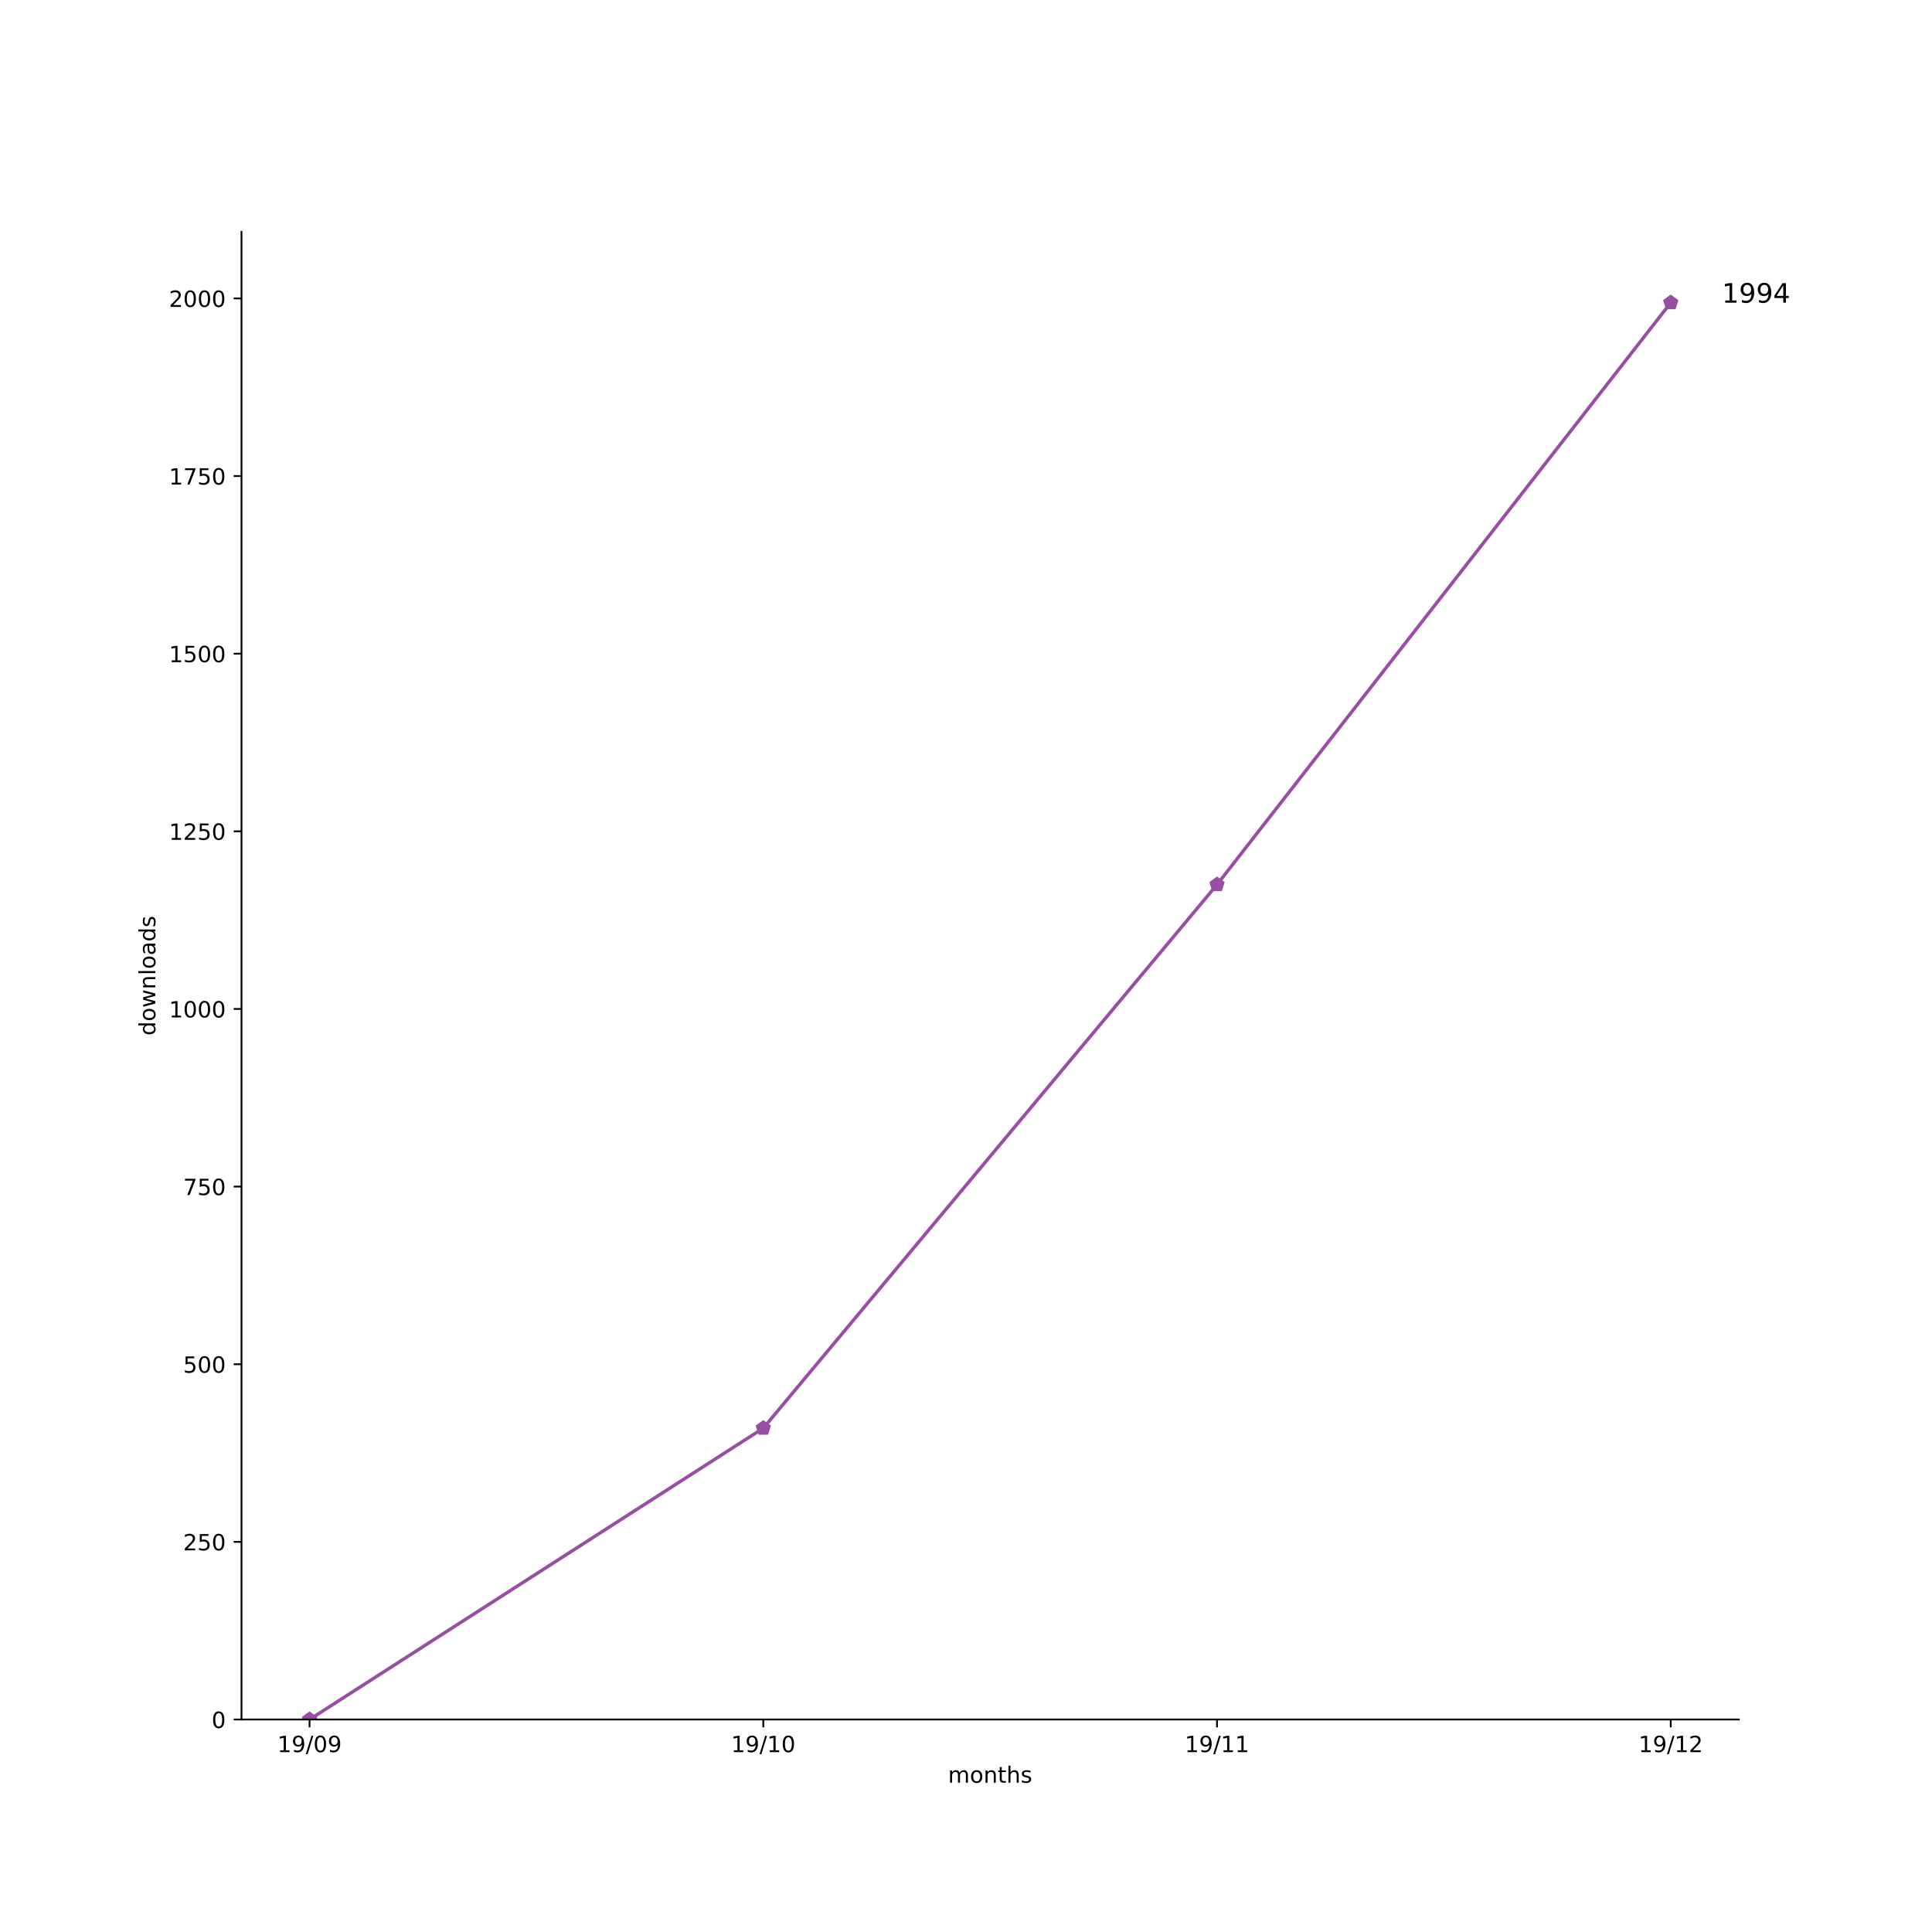
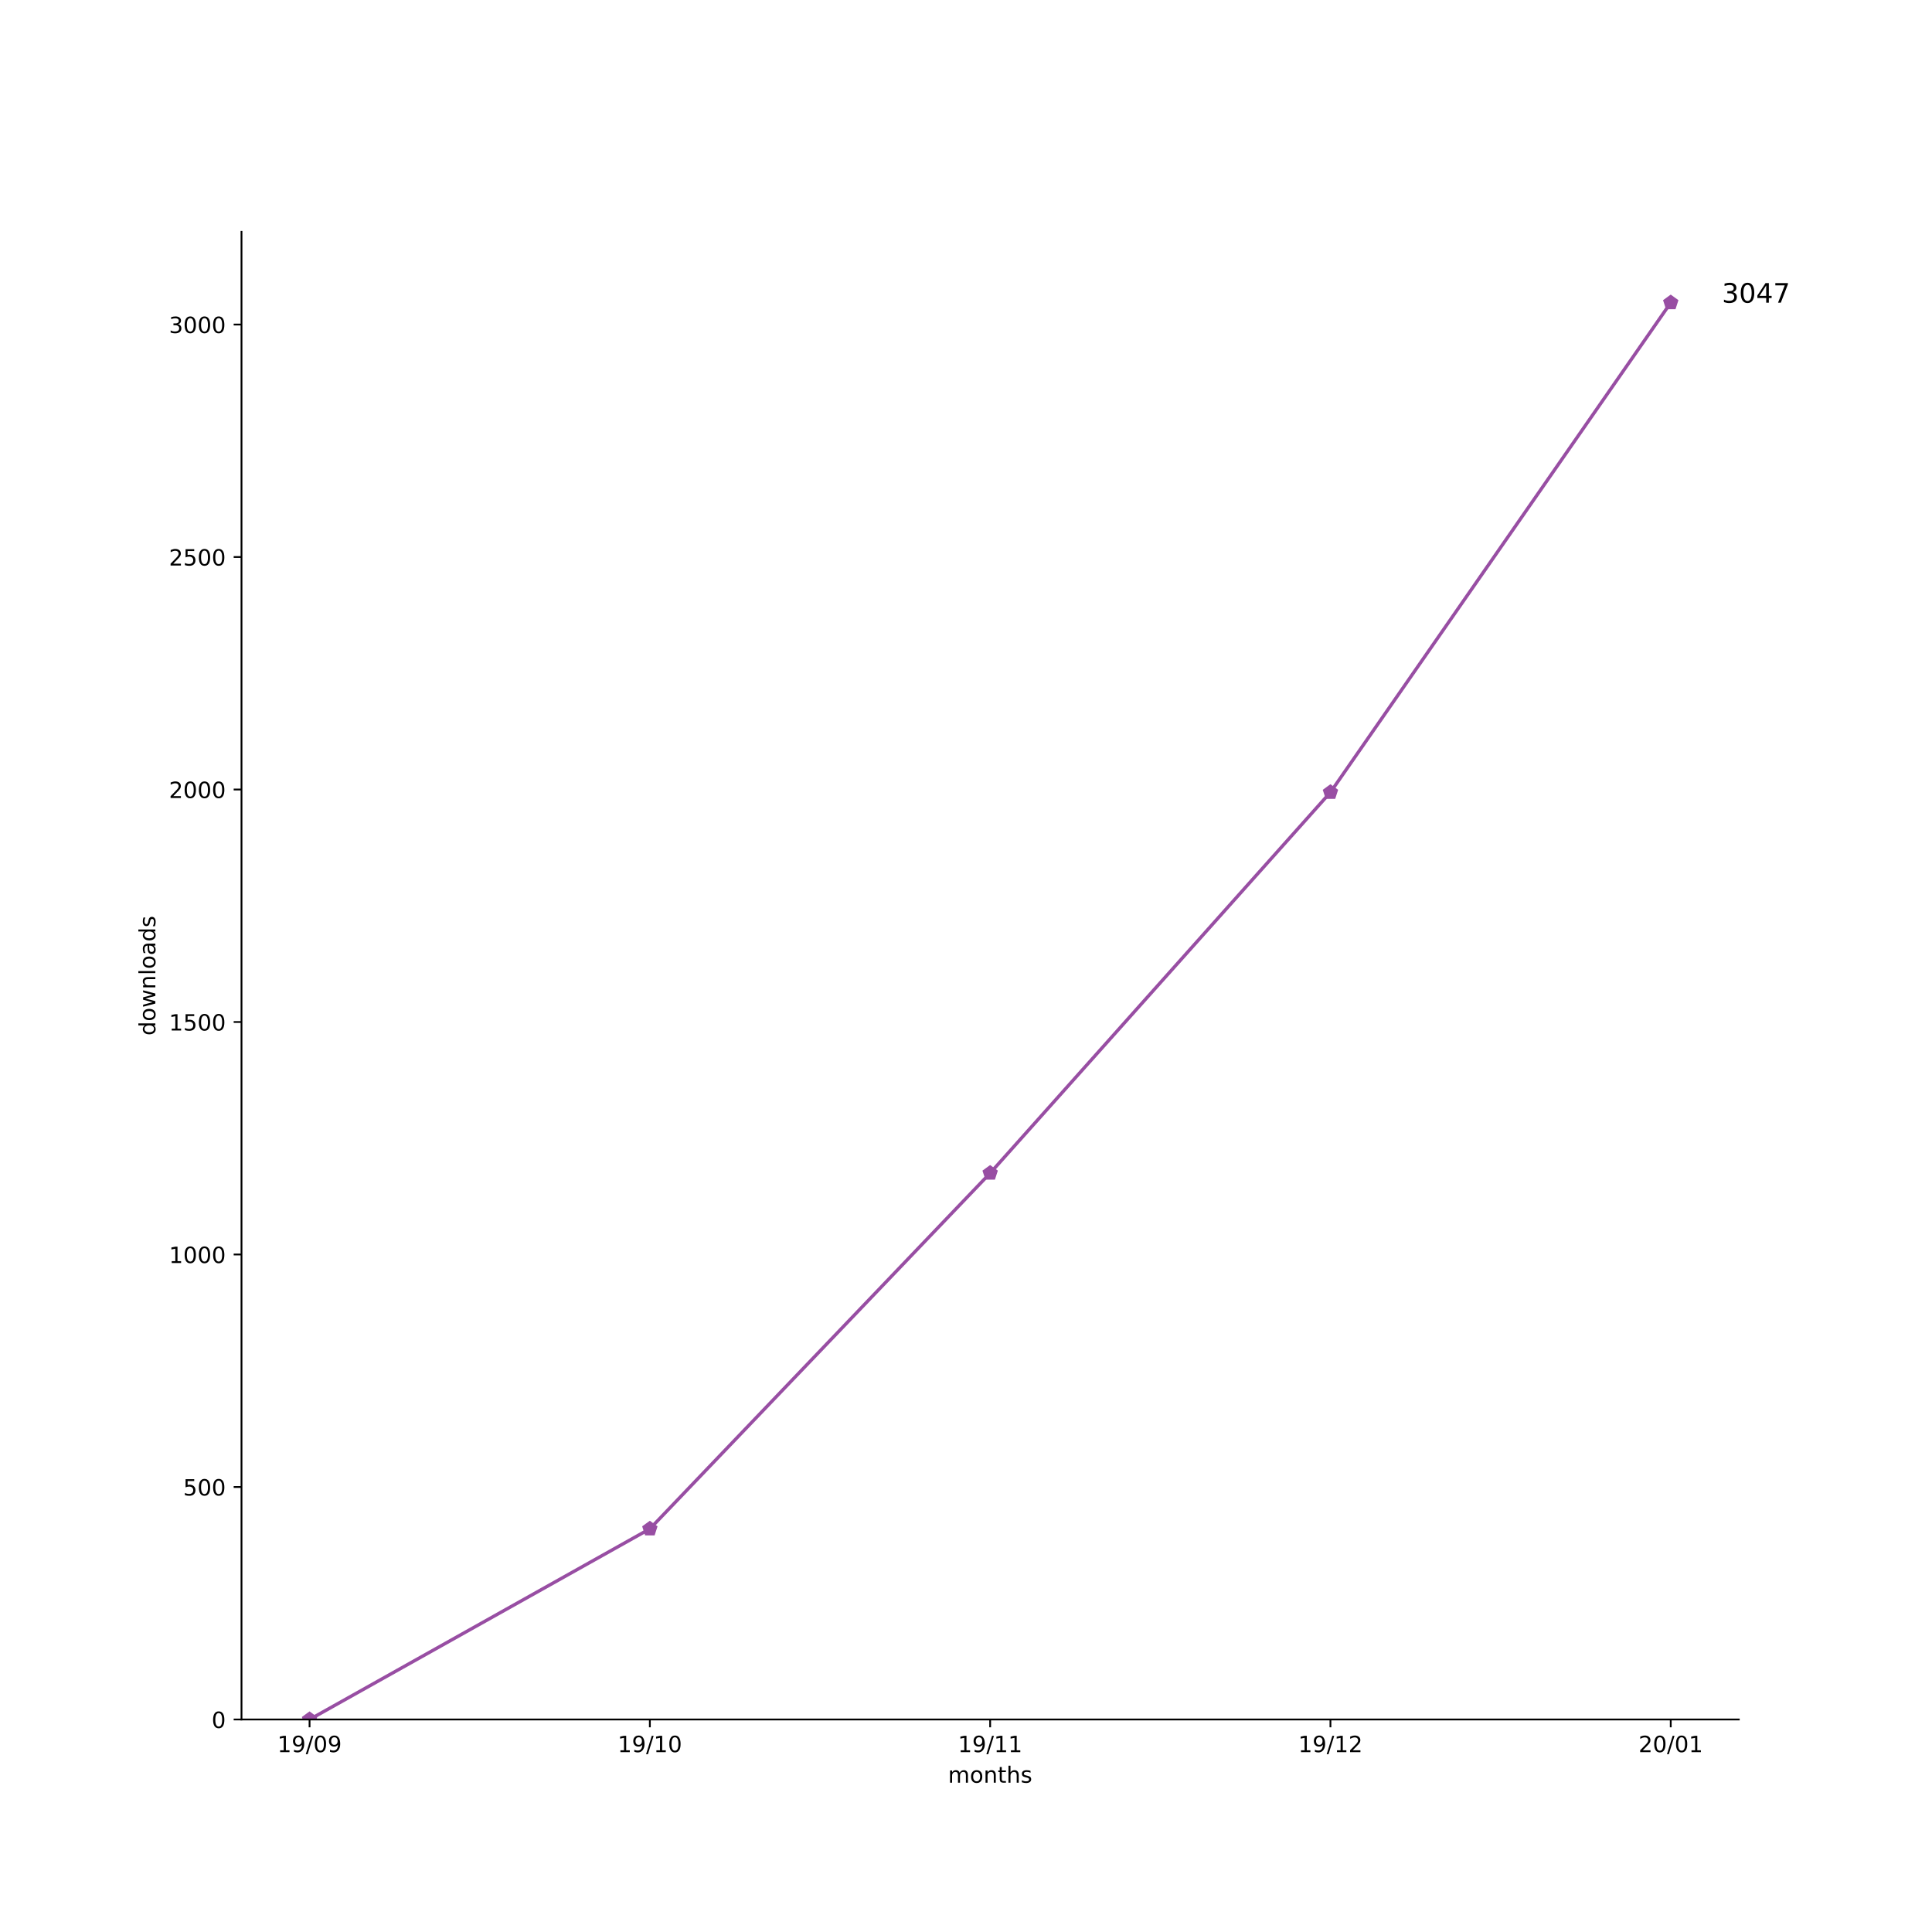
<svg xmlns="http://www.w3.org/2000/svg" xmlns:xlink="http://www.w3.org/1999/xlink" height="864pt" version="1.1" viewBox="0 0 864 864" width="864pt">
  <defs>
    <style type="text/css">
*{stroke-linecap:butt;stroke-linejoin:round;}
  </style>
  </defs>
  <g id="figure_1">
    <g id="patch_1">
      <path d="M 0 864  L 864 864  L 864 0  L 0 0  z " style="fill:#ffffff;" />
    </g>
    <g id="axes_1">
      <g id="patch_2">
        <path d="M 108 768.96  L 777.6 768.96  L 777.6 103.68  L 108 103.68  z " style="fill:#ffffff;" />
      </g>
      <g id="matplotlib.axis_1">
        <g id="xtick_1">
          <g id="line2d_1">
            <defs>
-               <path d="M 0 0  L 0 3.5  " id="m132ebdd10c" style="stroke:#000000;stroke-width:0.8;" />
-             </defs>
-             <g>
-               <use style="stroke:#000000;stroke-width:0.8;" x="138.436" xlink:href="#m132ebdd10c" y="768.96" />
+               <path d="M 0 0  L 0 3.5  " id="m69de45bf48" style="stroke:#000000;stroke-width:0.8;" />
+             </defs>
+             <g>
+               <use style="stroke:#000000;stroke-width:0.8;" x="138.436" xlink:href="#m69de45bf48" y="768.96" />
            </g>
          </g>
          <g id="text_1">
            <defs>
              <path d="M 12.406 8.297  L 28.516 8.297  L 28.516 63.922  L 10.984 60.406  L 10.984 69.391  L 28.422 72.906  L 38.281 72.906  L 38.281 8.297  L 54.391 8.297  L 54.391 0  L 12.406 0  z " id="DejaVuSans-31" />
              <path d="M 10.984 1.516  L 10.984 10.5  Q 14.703 8.734 18.5 7.812  Q 22.312 6.891 25.984 6.891  Q 35.75 6.891 40.891 13.453  Q 46.047 20.016 46.781 33.406  Q 43.953 29.203 39.594 26.953  Q 35.25 24.703 29.984 24.703  Q 19.047 24.703 12.672 31.312  Q 6.297 37.938 6.297 49.422  Q 6.297 60.641 12.938 67.422  Q 19.578 74.219 30.609 74.219  Q 43.266 74.219 49.922 64.516  Q 56.594 54.828 56.594 36.375  Q 56.594 19.141 48.406 8.859  Q 40.234 -1.422 26.422 -1.422  Q 22.703 -1.422 18.891 -0.688  Q 15.094 0.047 10.984 1.516  z M 30.609 32.422  Q 37.25 32.422 41.125 36.953  Q 45.016 41.5 45.016 49.422  Q 45.016 57.281 41.125 61.844  Q 37.25 66.406 30.609 66.406  Q 23.969 66.406 20.094 61.844  Q 16.219 57.281 16.219 49.422  Q 16.219 41.5 20.094 36.953  Q 23.969 32.422 30.609 32.422  z " id="DejaVuSans-39" />
              <path d="M 25.391 72.906  L 33.688 72.906  L 8.297 -9.281  L 0 -9.281  z " id="DejaVuSans-2f" />
              <path d="M 31.781 66.406  Q 24.172 66.406 20.328 58.906  Q 16.5 51.422 16.5 36.375  Q 16.5 21.391 20.328 13.891  Q 24.172 6.391 31.781 6.391  Q 39.453 6.391 43.281 13.891  Q 47.125 21.391 47.125 36.375  Q 47.125 51.422 43.281 58.906  Q 39.453 66.406 31.781 66.406  z M 31.781 74.219  Q 44.047 74.219 50.516 64.516  Q 56.984 54.828 56.984 36.375  Q 56.984 17.969 50.516 8.266  Q 44.047 -1.422 31.781 -1.422  Q 19.531 -1.422 13.062 8.266  Q 6.594 17.969 6.594 36.375  Q 6.594 54.828 13.062 64.516  Q 19.531 74.219 31.781 74.219  z " id="DejaVuSans-30" />
            </defs>
            <g transform="translate(124.027 783.5584)scale(0.1 -0.1)">
              <use xlink:href="#DejaVuSans-31" />
              <use x="63.623" xlink:href="#DejaVuSans-39" />
              <use x="127.246" xlink:href="#DejaVuSans-2f" />
              <use x="160.938" xlink:href="#DejaVuSans-30" />
              <use x="224.561" xlink:href="#DejaVuSans-39" />
            </g>
          </g>
        </g>
        <g id="xtick_2">
          <g id="line2d_2">
            <g>
-               <use style="stroke:#000000;stroke-width:0.8;" x="341.345" xlink:href="#m132ebdd10c" y="768.96" />
+               <use style="stroke:#000000;stroke-width:0.8;" x="290.618" xlink:href="#m69de45bf48" y="768.96" />
            </g>
          </g>
          <g id="text_2">
-             <g transform="translate(326.9361 783.5584)scale(0.1 -0.1)">
+             <g transform="translate(276.2088 783.5584)scale(0.1 -0.1)">
              <use xlink:href="#DejaVuSans-31" />
              <use x="63.623" xlink:href="#DejaVuSans-39" />
              <use x="127.246" xlink:href="#DejaVuSans-2f" />
              <use x="160.938" xlink:href="#DejaVuSans-31" />
              <use x="224.561" xlink:href="#DejaVuSans-30" />
            </g>
          </g>
        </g>
        <g id="xtick_3">
          <g id="line2d_3">
            <g>
-               <use style="stroke:#000000;stroke-width:0.8;" x="544.255" xlink:href="#m132ebdd10c" y="768.96" />
+               <use style="stroke:#000000;stroke-width:0.8;" x="442.8" xlink:href="#m69de45bf48" y="768.96" />
            </g>
          </g>
          <g id="text_3">
-             <g transform="translate(529.8452 783.5584)scale(0.1 -0.1)">
+             <g transform="translate(428.3906 783.5584)scale(0.1 -0.1)">
              <use xlink:href="#DejaVuSans-31" />
              <use x="63.623" xlink:href="#DejaVuSans-39" />
              <use x="127.246" xlink:href="#DejaVuSans-2f" />
              <use x="160.938" xlink:href="#DejaVuSans-31" />
              <use x="224.561" xlink:href="#DejaVuSans-31" />
            </g>
          </g>
        </g>
        <g id="xtick_4">
          <g id="line2d_4">
            <g>
-               <use style="stroke:#000000;stroke-width:0.8;" x="747.164" xlink:href="#m132ebdd10c" y="768.96" />
+               <use style="stroke:#000000;stroke-width:0.8;" x="594.982" xlink:href="#m69de45bf48" y="768.96" />
            </g>
          </g>
          <g id="text_4">
            <defs>
              <path d="M 19.188 8.297  L 53.609 8.297  L 53.609 0  L 7.328 0  L 7.328 8.297  Q 12.938 14.109 22.625 23.891  Q 32.328 33.688 34.812 36.531  Q 39.547 41.844 41.422 45.531  Q 43.312 49.219 43.312 52.781  Q 43.312 58.594 39.234 62.25  Q 35.156 65.922 28.609 65.922  Q 23.969 65.922 18.812 64.312  Q 13.672 62.703 7.812 59.422  L 7.812 69.391  Q 13.766 71.781 18.938 73  Q 24.125 74.219 28.422 74.219  Q 39.75 74.219 46.484 68.547  Q 53.219 62.891 53.219 53.422  Q 53.219 48.922 51.531 44.891  Q 49.859 40.875 45.406 35.406  Q 44.188 33.984 37.641 27.219  Q 31.109 20.453 19.188 8.297  z " id="DejaVuSans-32" />
            </defs>
-             <g transform="translate(732.7543 783.5584)scale(0.1 -0.1)">
+             <g transform="translate(580.5724 783.5584)scale(0.1 -0.1)">
              <use xlink:href="#DejaVuSans-31" />
              <use x="63.623" xlink:href="#DejaVuSans-39" />
              <use x="127.246" xlink:href="#DejaVuSans-2f" />
              <use x="160.938" xlink:href="#DejaVuSans-31" />
              <use x="224.561" xlink:href="#DejaVuSans-32" />
            </g>
          </g>
        </g>
-         <g id="text_5">
+         <g id="xtick_5">
+           <g id="line2d_5">
+             <g>
+               <use style="stroke:#000000;stroke-width:0.8;" x="747.164" xlink:href="#m69de45bf48" y="768.96" />
+             </g>
+           </g>
+           <g id="text_5">
+             <g transform="translate(732.7543 783.5584)scale(0.1 -0.1)">
+               <use xlink:href="#DejaVuSans-32" />
+               <use x="63.623" xlink:href="#DejaVuSans-30" />
+               <use x="127.246" xlink:href="#DejaVuSans-2f" />
+               <use x="160.938" xlink:href="#DejaVuSans-30" />
+               <use x="224.561" xlink:href="#DejaVuSans-31" />
+             </g>
+           </g>
+         </g>
+         <g id="text_6">
          <defs>
            <path d="M 52 44.188  Q 55.375 50.25 60.062 53.125  Q 64.75 56 71.094 56  Q 79.641 56 84.281 50.016  Q 88.922 44.047 88.922 33.016  L 88.922 0  L 79.891 0  L 79.891 32.719  Q 79.891 40.578 77.094 44.375  Q 74.312 48.188 68.609 48.188  Q 61.625 48.188 57.562 43.547  Q 53.516 38.922 53.516 30.906  L 53.516 0  L 44.484 0  L 44.484 32.719  Q 44.484 40.625 41.703 44.406  Q 38.922 48.188 33.109 48.188  Q 26.219 48.188 22.156 43.531  Q 18.109 38.875 18.109 30.906  L 18.109 0  L 9.078 0  L 9.078 54.688  L 18.109 54.688  L 18.109 46.188  Q 21.188 51.219 25.484 53.609  Q 29.781 56 35.688 56  Q 41.656 56 45.828 52.969  Q 50 49.953 52 44.188  z " id="DejaVuSans-6d" />
            <path d="M 30.609 48.391  Q 23.391 48.391 19.188 42.75  Q 14.984 37.109 14.984 27.297  Q 14.984 17.484 19.156 11.844  Q 23.344 6.203 30.609 6.203  Q 37.797 6.203 41.984 11.859  Q 46.188 17.531 46.188 27.297  Q 46.188 37.016 41.984 42.703  Q 37.797 48.391 30.609 48.391  z M 30.609 56  Q 42.328 56 49.016 48.375  Q 55.719 40.766 55.719 27.297  Q 55.719 13.875 49.016 6.219  Q 42.328 -1.422 30.609 -1.422  Q 18.844 -1.422 12.172 6.219  Q 5.516 13.875 5.516 27.297  Q 5.516 40.766 12.172 48.375  Q 18.844 56 30.609 56  z " id="DejaVuSans-6f" />
            <path d="M 54.891 33.016  L 54.891 0  L 45.906 0  L 45.906 32.719  Q 45.906 40.484 42.875 44.328  Q 39.844 48.188 33.797 48.188  Q 26.516 48.188 22.312 43.547  Q 18.109 38.922 18.109 30.906  L 18.109 0  L 9.078 0  L 9.078 54.688  L 18.109 54.688  L 18.109 46.188  Q 21.344 51.125 25.703 53.562  Q 30.078 56 35.797 56  Q 45.219 56 50.047 50.172  Q 54.891 44.344 54.891 33.016  z " id="DejaVuSans-6e" />
            <path d="M 18.312 70.219  L 18.312 54.688  L 36.812 54.688  L 36.812 47.703  L 18.312 47.703  L 18.312 18.016  Q 18.312 11.328 20.141 9.422  Q 21.969 7.516 27.594 7.516  L 36.812 7.516  L 36.812 0  L 27.594 0  Q 17.188 0 13.234 3.875  Q 9.281 7.766 9.281 18.016  L 9.281 47.703  L 2.688 47.703  L 2.688 54.688  L 9.281 54.688  L 9.281 70.219  z " id="DejaVuSans-74" />
            <path d="M 54.891 33.016  L 54.891 0  L 45.906 0  L 45.906 32.719  Q 45.906 40.484 42.875 44.328  Q 39.844 48.188 33.797 48.188  Q 26.516 48.188 22.312 43.547  Q 18.109 38.922 18.109 30.906  L 18.109 0  L 9.078 0  L 9.078 75.984  L 18.109 75.984  L 18.109 46.188  Q 21.344 51.125 25.703 53.562  Q 30.078 56 35.797 56  Q 45.219 56 50.047 50.172  Q 54.891 44.344 54.891 33.016  z " id="DejaVuSans-68" />
            <path d="M 44.281 53.078  L 44.281 44.578  Q 40.484 46.531 36.375 47.5  Q 32.281 48.484 27.875 48.484  Q 21.188 48.484 17.844 46.438  Q 14.5 44.391 14.5 40.281  Q 14.5 37.156 16.891 35.375  Q 19.281 33.594 26.516 31.984  L 29.594 31.297  Q 39.156 29.25 43.188 25.516  Q 47.219 21.781 47.219 15.094  Q 47.219 7.469 41.188 3.016  Q 35.156 -1.422 24.609 -1.422  Q 20.219 -1.422 15.453 -0.562  Q 10.688 0.297 5.422 2  L 5.422 11.281  Q 10.406 8.688 15.234 7.391  Q 20.062 6.109 24.812 6.109  Q 31.156 6.109 34.562 8.281  Q 37.984 10.453 37.984 14.406  Q 37.984 18.062 35.516 20.016  Q 33.062 21.969 24.703 23.781  L 21.578 24.516  Q 13.234 26.266 9.516 29.906  Q 5.812 33.547 5.812 39.891  Q 5.812 47.609 11.281 51.797  Q 16.75 56 26.812 56  Q 31.781 56 36.172 55.266  Q 40.578 54.547 44.281 53.078  z " id="DejaVuSans-73" />
          </defs>
          <g transform="translate(423.968 797.2366)scale(0.1 -0.1)">
            <use xlink:href="#DejaVuSans-6d" />
            <use x="97.412" xlink:href="#DejaVuSans-6f" />
            <use x="158.594" xlink:href="#DejaVuSans-6e" />
            <use x="221.973" xlink:href="#DejaVuSans-74" />
            <use x="261.182" xlink:href="#DejaVuSans-68" />
            <use x="324.561" xlink:href="#DejaVuSans-73" />
          </g>
        </g>
      </g>
      <g id="matplotlib.axis_2">
        <g id="ytick_1">
-           <g id="line2d_5">
-             <defs>
-               <path d="M 0 0  L -3.5 0  " id="m747f671132" style="stroke:#000000;stroke-width:0.8;" />
-             </defs>
-             <g>
-               <use style="stroke:#000000;stroke-width:0.8;" x="108" xlink:href="#m747f671132" y="768.96" />
-             </g>
-           </g>
-           <g id="text_6">
+           <g id="line2d_6">
+             <defs>
+               <path d="M 0 0  L -3.5 0  " id="mbc0ff7df22" style="stroke:#000000;stroke-width:0.8;" />
+             </defs>
+             <g>
+               <use style="stroke:#000000;stroke-width:0.8;" x="108" xlink:href="#mbc0ff7df22" y="768.96" />
+             </g>
+           </g>
+           <g id="text_7">
            <g transform="translate(94.6375 772.7592)scale(0.1 -0.1)">
              <use xlink:href="#DejaVuSans-30" />
            </g>
          </g>
        </g>
        <g id="ytick_2">
-           <g id="line2d_6">
-             <g>
-               <use style="stroke:#000000;stroke-width:0.8;" x="108" xlink:href="#m747f671132" y="689.522" />
-             </g>
-           </g>
-           <g id="text_7">
+           <g id="line2d_7">
+             <g>
+               <use style="stroke:#000000;stroke-width:0.8;" x="108" xlink:href="#mbc0ff7df22" y="664.989" />
+             </g>
+           </g>
+           <g id="text_8">
            <defs>
              <path d="M 10.797 72.906  L 49.516 72.906  L 49.516 64.594  L 19.828 64.594  L 19.828 46.734  Q 21.969 47.469 24.109 47.828  Q 26.266 48.188 28.422 48.188  Q 40.625 48.188 47.75 41.5  Q 54.891 34.812 54.891 23.391  Q 54.891 11.625 47.562 5.094  Q 40.234 -1.422 26.906 -1.422  Q 22.312 -1.422 17.547 -0.641  Q 12.797 0.141 7.719 1.703  L 7.719 11.625  Q 12.109 9.234 16.797 8.062  Q 21.484 6.891 26.703 6.891  Q 35.156 6.891 40.078 11.328  Q 45.016 15.766 45.016 23.391  Q 45.016 31 40.078 35.438  Q 35.156 39.891 26.703 39.891  Q 22.75 39.891 18.812 39.016  Q 14.891 38.141 10.797 36.281  z " id="DejaVuSans-35" />
            </defs>
-             <g transform="translate(81.9125 693.3209)scale(0.1 -0.1)">
+             <g transform="translate(81.9125 668.7881)scale(0.1 -0.1)">
+               <use xlink:href="#DejaVuSans-35" />
+               <use x="63.623" xlink:href="#DejaVuSans-30" />
+               <use x="127.246" xlink:href="#DejaVuSans-30" />
+             </g>
+           </g>
+         </g>
+         <g id="ytick_3">
+           <g id="line2d_8">
+             <g>
+               <use style="stroke:#000000;stroke-width:0.8;" x="108" xlink:href="#mbc0ff7df22" y="561.018" />
+             </g>
+           </g>
+           <g id="text_9">
+             <g transform="translate(75.55 564.817)scale(0.1 -0.1)">
+               <use xlink:href="#DejaVuSans-31" />
+               <use x="63.623" xlink:href="#DejaVuSans-30" />
+               <use x="127.246" xlink:href="#DejaVuSans-30" />
+               <use x="190.869" xlink:href="#DejaVuSans-30" />
+             </g>
+           </g>
+         </g>
+         <g id="ytick_4">
+           <g id="line2d_9">
+             <g>
+               <use style="stroke:#000000;stroke-width:0.8;" x="108" xlink:href="#mbc0ff7df22" y="457.047" />
+             </g>
+           </g>
+           <g id="text_10">
+             <g transform="translate(75.55 460.8459)scale(0.1 -0.1)">
+               <use xlink:href="#DejaVuSans-31" />
+               <use x="63.623" xlink:href="#DejaVuSans-35" />
+               <use x="127.246" xlink:href="#DejaVuSans-30" />
+               <use x="190.869" xlink:href="#DejaVuSans-30" />
+             </g>
+           </g>
+         </g>
+         <g id="ytick_5">
+           <g id="line2d_10">
+             <g>
+               <use style="stroke:#000000;stroke-width:0.8;" x="108" xlink:href="#mbc0ff7df22" y="353.076" />
+             </g>
+           </g>
+           <g id="text_11">
+             <g transform="translate(75.55 356.8747)scale(0.1 -0.1)">
+               <use xlink:href="#DejaVuSans-32" />
+               <use x="63.623" xlink:href="#DejaVuSans-30" />
+               <use x="127.246" xlink:href="#DejaVuSans-30" />
+               <use x="190.869" xlink:href="#DejaVuSans-30" />
+             </g>
+           </g>
+         </g>
+         <g id="ytick_6">
+           <g id="line2d_11">
+             <g>
+               <use style="stroke:#000000;stroke-width:0.8;" x="108" xlink:href="#mbc0ff7df22" y="249.104" />
+             </g>
+           </g>
+           <g id="text_12">
+             <g transform="translate(75.55 252.9036)scale(0.1 -0.1)">
              <use xlink:href="#DejaVuSans-32" />
              <use x="63.623" xlink:href="#DejaVuSans-35" />
              <use x="127.246" xlink:href="#DejaVuSans-30" />
-             </g>
-           </g>
-         </g>
-         <g id="ytick_3">
-           <g id="line2d_7">
-             <g>
-               <use style="stroke:#000000;stroke-width:0.8;" x="108" xlink:href="#m747f671132" y="610.083" />
-             </g>
-           </g>
-           <g id="text_8">
-             <g transform="translate(81.9125 613.8826)scale(0.1 -0.1)">
-               <use xlink:href="#DejaVuSans-35" />
-               <use x="63.623" xlink:href="#DejaVuSans-30" />
-               <use x="127.246" xlink:href="#DejaVuSans-30" />
-             </g>
-           </g>
-         </g>
-         <g id="ytick_4">
-           <g id="line2d_8">
-             <g>
-               <use style="stroke:#000000;stroke-width:0.8;" x="108" xlink:href="#m747f671132" y="530.645" />
-             </g>
-           </g>
-           <g id="text_9">
-             <defs>
-               <path d="M 8.203 72.906  L 55.078 72.906  L 55.078 68.703  L 28.609 0  L 18.312 0  L 43.219 64.594  L 8.203 64.594  z " id="DejaVuSans-37" />
-             </defs>
-             <g transform="translate(81.9125 534.4443)scale(0.1 -0.1)">
-               <use xlink:href="#DejaVuSans-37" />
-               <use x="63.623" xlink:href="#DejaVuSans-35" />
-               <use x="127.246" xlink:href="#DejaVuSans-30" />
-             </g>
-           </g>
-         </g>
-         <g id="ytick_5">
-           <g id="line2d_9">
-             <g>
-               <use style="stroke:#000000;stroke-width:0.8;" x="108" xlink:href="#m747f671132" y="451.207" />
-             </g>
-           </g>
-           <g id="text_10">
-             <g transform="translate(75.55 455.006)scale(0.1 -0.1)">
-               <use xlink:href="#DejaVuSans-31" />
-               <use x="63.623" xlink:href="#DejaVuSans-30" />
-               <use x="127.246" xlink:href="#DejaVuSans-30" />
-               <use x="190.869" xlink:href="#DejaVuSans-30" />
-             </g>
-           </g>
-         </g>
-         <g id="ytick_6">
-           <g id="line2d_10">
-             <g>
-               <use style="stroke:#000000;stroke-width:0.8;" x="108" xlink:href="#m747f671132" y="371.768" />
-             </g>
-           </g>
-           <g id="text_11">
-             <g transform="translate(75.55 375.5676)scale(0.1 -0.1)">
-               <use xlink:href="#DejaVuSans-31" />
-               <use x="63.623" xlink:href="#DejaVuSans-32" />
-               <use x="127.246" xlink:href="#DejaVuSans-35" />
              <use x="190.869" xlink:href="#DejaVuSans-30" />
            </g>
          </g>
        </g>
        <g id="ytick_7">
-           <g id="line2d_11">
-             <g>
-               <use style="stroke:#000000;stroke-width:0.8;" x="108" xlink:href="#m747f671132" y="292.33" />
-             </g>
-           </g>
-           <g id="text_12">
-             <g transform="translate(75.55 296.1293)scale(0.1 -0.1)">
-               <use xlink:href="#DejaVuSans-31" />
-               <use x="63.623" xlink:href="#DejaVuSans-35" />
-               <use x="127.246" xlink:href="#DejaVuSans-30" />
-               <use x="190.869" xlink:href="#DejaVuSans-30" />
-             </g>
-           </g>
-         </g>
-         <g id="ytick_8">
          <g id="line2d_12">
            <g>
-               <use style="stroke:#000000;stroke-width:0.8;" x="108" xlink:href="#m747f671132" y="212.892" />
+               <use style="stroke:#000000;stroke-width:0.8;" x="108" xlink:href="#mbc0ff7df22" y="145.133" />
            </g>
          </g>
          <g id="text_13">
-             <g transform="translate(75.55 216.691)scale(0.1 -0.1)">
-               <use xlink:href="#DejaVuSans-31" />
-               <use x="63.623" xlink:href="#DejaVuSans-37" />
-               <use x="127.246" xlink:href="#DejaVuSans-35" />
-               <use x="190.869" xlink:href="#DejaVuSans-30" />
-             </g>
-           </g>
-         </g>
-         <g id="ytick_9">
-           <g id="line2d_13">
-             <g>
-               <use style="stroke:#000000;stroke-width:0.8;" x="108" xlink:href="#m747f671132" y="133.453" />
-             </g>
-           </g>
-           <g id="text_14">
-             <g transform="translate(75.55 137.2527)scale(0.1 -0.1)">
-               <use xlink:href="#DejaVuSans-32" />
-               <use x="63.623" xlink:href="#DejaVuSans-30" />
-               <use x="127.246" xlink:href="#DejaVuSans-30" />
-               <use x="190.869" xlink:href="#DejaVuSans-30" />
-             </g>
-           </g>
-         </g>
-         <g id="text_15">
+             <defs>
+               <path d="M 40.578 39.312  Q 47.656 37.797 51.625 33  Q 55.609 28.219 55.609 21.188  Q 55.609 10.406 48.188 4.484  Q 40.766 -1.422 27.094 -1.422  Q 22.516 -1.422 17.656 -0.516  Q 12.797 0.391 7.625 2.203  L 7.625 11.719  Q 11.719 9.328 16.594 8.109  Q 21.484 6.891 26.812 6.891  Q 36.078 6.891 40.938 10.547  Q 45.797 14.203 45.797 21.188  Q 45.797 27.641 41.281 31.266  Q 36.766 34.906 28.719 34.906  L 20.219 34.906  L 20.219 43.016  L 29.109 43.016  Q 36.375 43.016 40.234 45.922  Q 44.094 48.828 44.094 54.297  Q 44.094 59.906 40.109 62.906  Q 36.141 65.922 28.719 65.922  Q 24.656 65.922 20.016 65.031  Q 15.375 64.156 9.812 62.312  L 9.812 71.094  Q 15.438 72.656 20.344 73.438  Q 25.25 74.219 29.594 74.219  Q 40.828 74.219 47.359 69.109  Q 53.906 64.016 53.906 55.328  Q 53.906 49.266 50.438 45.094  Q 46.969 40.922 40.578 39.312  z " id="DejaVuSans-33" />
+             </defs>
+             <g transform="translate(75.55 148.9325)scale(0.1 -0.1)">
+               <use xlink:href="#DejaVuSans-33" />
+               <use x="63.623" xlink:href="#DejaVuSans-30" />
+               <use x="127.246" xlink:href="#DejaVuSans-30" />
+               <use x="190.869" xlink:href="#DejaVuSans-30" />
+             </g>
+           </g>
+         </g>
+         <g id="text_14">
          <defs>
            <path d="M 45.406 46.391  L 45.406 75.984  L 54.391 75.984  L 54.391 0  L 45.406 0  L 45.406 8.203  Q 42.578 3.328 38.25 0.953  Q 33.938 -1.422 27.875 -1.422  Q 17.969 -1.422 11.734 6.484  Q 5.516 14.406 5.516 27.297  Q 5.516 40.188 11.734 48.094  Q 17.969 56 27.875 56  Q 33.938 56 38.25 53.625  Q 42.578 51.266 45.406 46.391  z M 14.797 27.297  Q 14.797 17.391 18.875 11.75  Q 22.953 6.109 30.078 6.109  Q 37.203 6.109 41.297 11.75  Q 45.406 17.391 45.406 27.297  Q 45.406 37.203 41.297 42.844  Q 37.203 48.484 30.078 48.484  Q 22.953 48.484 18.875 42.844  Q 14.797 37.203 14.797 27.297  z " id="DejaVuSans-64" />
            <path d="M 4.203 54.688  L 13.188 54.688  L 24.422 12.016  L 35.594 54.688  L 46.188 54.688  L 57.422 12.016  L 68.609 54.688  L 77.594 54.688  L 63.281 0  L 52.688 0  L 40.922 44.828  L 29.109 0  L 18.5 0  z " id="DejaVuSans-77" />
            <path d="M 9.422 75.984  L 18.406 75.984  L 18.406 0  L 9.422 0  z " id="DejaVuSans-6c" />
            <path d="M 34.281 27.484  Q 23.391 27.484 19.188 25  Q 14.984 22.516 14.984 16.5  Q 14.984 11.719 18.141 8.906  Q 21.297 6.109 26.703 6.109  Q 34.188 6.109 38.703 11.406  Q 43.219 16.703 43.219 25.484  L 43.219 27.484  z M 52.203 31.203  L 52.203 0  L 43.219 0  L 43.219 8.297  Q 40.141 3.328 35.547 0.953  Q 30.953 -1.422 24.312 -1.422  Q 15.922 -1.422 10.953 3.297  Q 6 8.016 6 15.922  Q 6 25.141 12.172 29.828  Q 18.359 34.516 30.609 34.516  L 43.219 34.516  L 43.219 35.406  Q 43.219 41.609 39.141 45  Q 35.062 48.391 27.688 48.391  Q 23 48.391 18.547 47.266  Q 14.109 46.141 10.016 43.891  L 10.016 52.203  Q 14.938 54.109 19.578 55.047  Q 24.219 56 28.609 56  Q 40.484 56 46.344 49.844  Q 52.203 43.703 52.203 31.203  z " id="DejaVuSans-61" />
          </defs>
          <g transform="translate(69.47031 463.1028)rotate(-90)scale(0.1 -0.1)">
            <use xlink:href="#DejaVuSans-64" />
            <use x="63.477" xlink:href="#DejaVuSans-6f" />
            <use x="124.658" xlink:href="#DejaVuSans-77" />
            <use x="206.445" xlink:href="#DejaVuSans-6e" />
            <use x="269.824" xlink:href="#DejaVuSans-6c" />
            <use x="297.607" xlink:href="#DejaVuSans-6f" />
            <use x="358.789" xlink:href="#DejaVuSans-61" />
            <use x="420.068" xlink:href="#DejaVuSans-64" />
            <use x="483.545" xlink:href="#DejaVuSans-73" />
          </g>
        </g>
      </g>
+       <g id="line2d_13">
+         <path clip-path="url(#p47e65f4559)" d="M 138.436 768.96  L 290.618 683.704  L 442.8 524.628  L 594.982 354.323  L 747.164 135.36  " style="fill:none;stroke:#984ea3;stroke-linecap:square;stroke-width:1.5;" />
+       </g>
      <g id="line2d_14">
-         <path clip-path="url(#pb504a2e45c)" d="M 138.436 768.96  L 341.345 638.681  L 544.255 395.6  L 747.164 135.36  " style="fill:none;stroke:#984ea3;stroke-linecap:square;stroke-width:1.5;" />
-       </g>
-       <g id="line2d_15">
        <defs>
-           <path d="M 0 -3  L -2.853 -0.927  L -1.763 2.427  L 1.763 2.427  L 2.853 -0.927  z " id="m2168be0a0f" style="stroke:#984ea3;stroke-linejoin:miter;" />
+           <path d="M 0 -3  L -2.853 -0.927  L -1.763 2.427  L 1.763 2.427  L 2.853 -0.927  z " id="m260b66b2b2" style="stroke:#984ea3;stroke-linejoin:miter;" />
        </defs>
-         <g clip-path="url(#pb504a2e45c)">
-           <use style="fill:#984ea3;stroke:#984ea3;stroke-linejoin:miter;" x="138.436" xlink:href="#m2168be0a0f" y="768.96" />
-           <use style="fill:#984ea3;stroke:#984ea3;stroke-linejoin:miter;" x="341.345" xlink:href="#m2168be0a0f" y="638.681" />
-           <use style="fill:#984ea3;stroke:#984ea3;stroke-linejoin:miter;" x="544.255" xlink:href="#m2168be0a0f" y="395.6" />
-           <use style="fill:#984ea3;stroke:#984ea3;stroke-linejoin:miter;" x="747.164" xlink:href="#m2168be0a0f" y="135.36" />
+         <g clip-path="url(#p47e65f4559)">
+           <use style="fill:#984ea3;stroke:#984ea3;stroke-linejoin:miter;" x="138.436" xlink:href="#m260b66b2b2" y="768.96" />
+           <use style="fill:#984ea3;stroke:#984ea3;stroke-linejoin:miter;" x="290.618" xlink:href="#m260b66b2b2" y="683.704" />
+           <use style="fill:#984ea3;stroke:#984ea3;stroke-linejoin:miter;" x="442.8" xlink:href="#m260b66b2b2" y="524.628" />
+           <use style="fill:#984ea3;stroke:#984ea3;stroke-linejoin:miter;" x="594.982" xlink:href="#m260b66b2b2" y="354.323" />
+           <use style="fill:#984ea3;stroke:#984ea3;stroke-linejoin:miter;" x="747.164" xlink:href="#m260b66b2b2" y="135.36" />
        </g>
      </g>
      <g id="patch_3">
        <path d="M 108 768.96  L 108 103.68  " style="fill:none;stroke:#000000;stroke-linecap:square;stroke-linejoin:miter;stroke-width:0.8;" />
      </g>
      <g id="patch_4">
        <path d="M 108 768.96  L 777.6 768.96  " style="fill:none;stroke:#000000;stroke-linecap:square;stroke-linejoin:miter;stroke-width:0.8;" />
      </g>
-       <g id="text_16">
+       <g id="text_15">
        <defs>
          <path id="DejaVuSans-20" />
          <path d="M 37.797 64.312  L 12.891 25.391  L 37.797 25.391  z M 35.203 72.906  L 47.609 72.906  L 47.609 25.391  L 58.016 25.391  L 58.016 17.188  L 47.609 17.188  L 47.609 0  L 37.797 0  L 37.797 17.188  L 4.891 17.188  L 4.891 26.703  z " id="DejaVuSans-34" />
+           <path d="M 8.203 72.906  L 55.078 72.906  L 55.078 68.703  L 28.609 0  L 18.312 0  L 43.219 64.594  L 8.203 64.594  z " id="DejaVuSans-37" />
        </defs>
        <g transform="translate(747.1636 135.36)scale(0.12 -0.12)">
          <use xlink:href="#DejaVuSans-20" />
          <use x="31.787" xlink:href="#DejaVuSans-20" />
          <use x="63.574" xlink:href="#DejaVuSans-20" />
          <use x="95.361" xlink:href="#DejaVuSans-20" />
          <use x="127.148" xlink:href="#DejaVuSans-20" />
          <use x="158.936" xlink:href="#DejaVuSans-20" />
-           <use x="190.723" xlink:href="#DejaVuSans-31" />
-           <use x="254.346" xlink:href="#DejaVuSans-39" />
-           <use x="317.969" xlink:href="#DejaVuSans-39" />
-           <use x="381.592" xlink:href="#DejaVuSans-34" />
+           <use x="190.723" xlink:href="#DejaVuSans-33" />
+           <use x="254.346" xlink:href="#DejaVuSans-30" />
+           <use x="317.969" xlink:href="#DejaVuSans-34" />
+           <use x="381.592" xlink:href="#DejaVuSans-37" />
        </g>
      </g>
    </g>
  </g>
  <defs>
-     <clipPath id="pb504a2e45c">
+     <clipPath id="p47e65f4559">
      <rect height="665.28" width="669.6" x="108" y="103.68" />
    </clipPath>
  </defs>
</svg>
